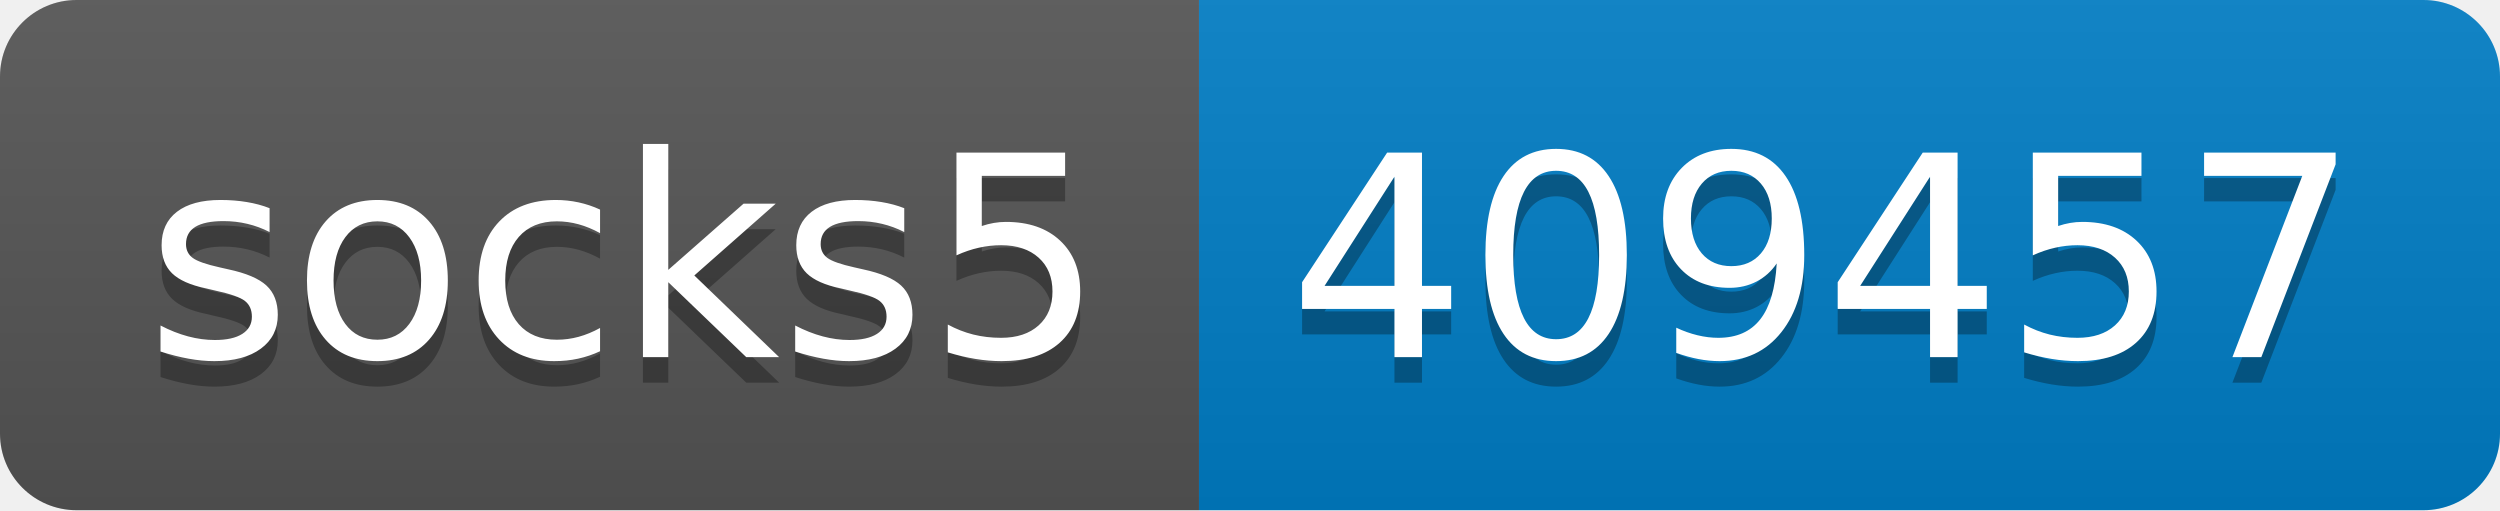
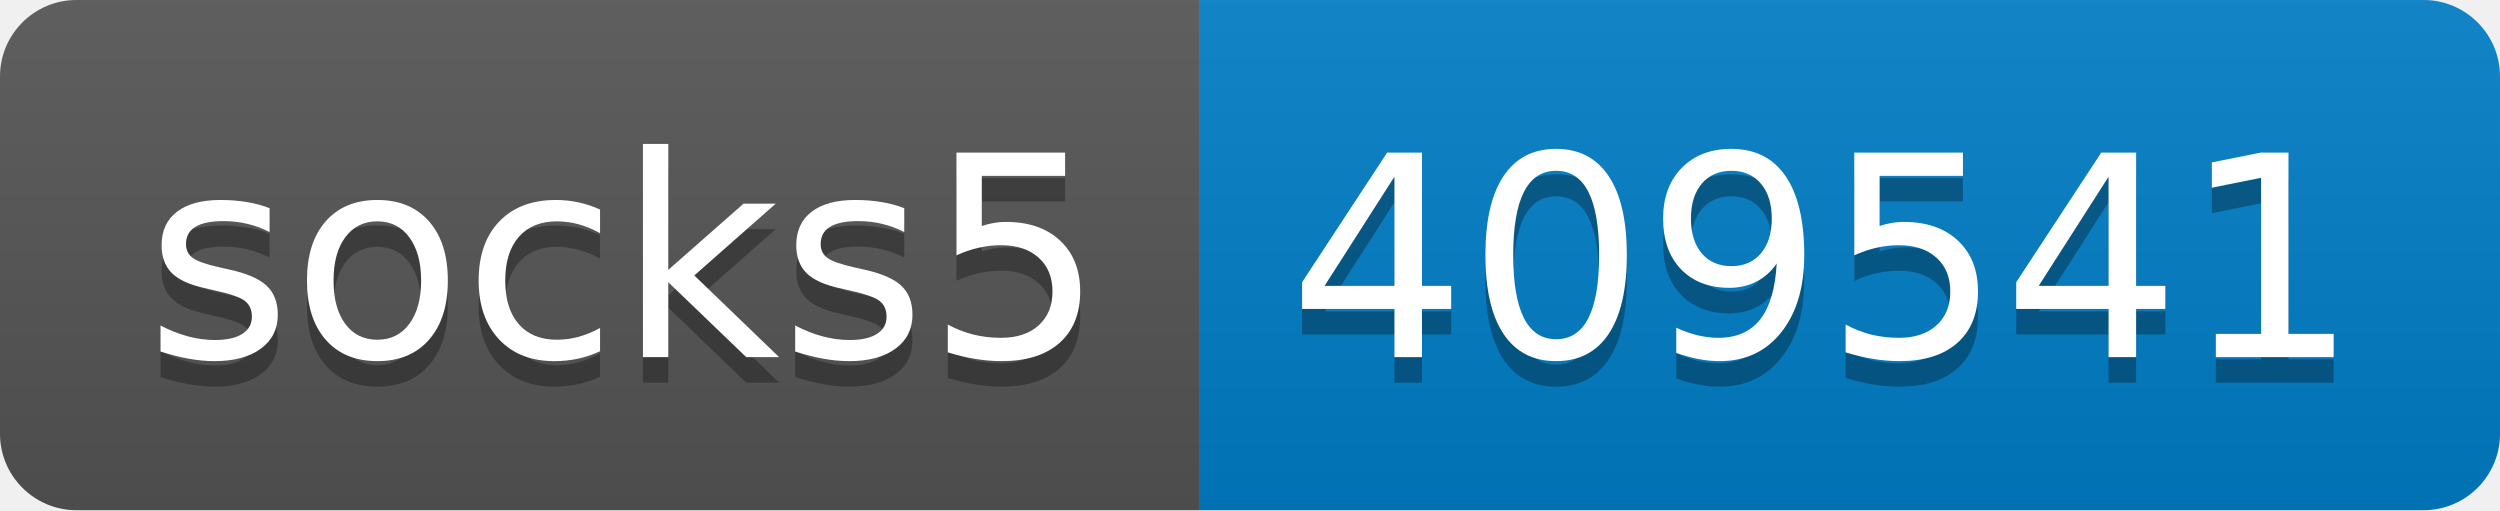
- <svg xmlns="http://www.w3.org/2000/svg" width="98" height="20" role="img" aria-label="socks5: 409457">
+ <svg xmlns="http://www.w3.org/2000/svg" width="98" height="20" role="img" aria-label="socks5: 409541">
  <linearGradient id="s" x2="0" y2="100%">
    <stop offset="0" stop-color="#bbb" stop-opacity=".1" />
    <stop offset="1" stop-opacity=".1" />
  </linearGradient>
  <clipPath id="r">
    <rect width="98" height="20" rx="3" fill="#fff" />
  </clipPath>
  <g clip-path="url(#r)">
    <rect width="47" height="20" fill="#555" />
    <rect x="47" width="51" height="20" fill="#007ec6" />
    <rect width="98" height="20" fill="url(#s)" />
  </g>
  <g fill="#fff" text-anchor="middle" font-family="Verdana,Geneva,DejaVu Sans,sans-serif" text-rendering="geometricPrecision" font-size="110">
    <text aria-hidden="true" x="245" y="150" fill="#010101" fill-opacity=".3" transform="scale(.1)" textLength="370">socks5</text>
    <text x="245" y="140" transform="scale(.1)" fill="#fff" textLength="370">socks5</text>
-     <text aria-hidden="true" x="715" y="150" fill="#010101" fill-opacity=".3" transform="scale(.1)" textLength="410">409457</text>
-     <text x="715" y="140" transform="scale(.1)" fill="#fff" textLength="410">409457</text>
+     <text aria-hidden="true" x="715" y="150" fill="#010101" fill-opacity=".3" transform="scale(.1)" textLength="410">409541</text>
+     <text x="715" y="140" transform="scale(.1)" fill="#fff" textLength="410">409541</text>
  </g>
</svg>
